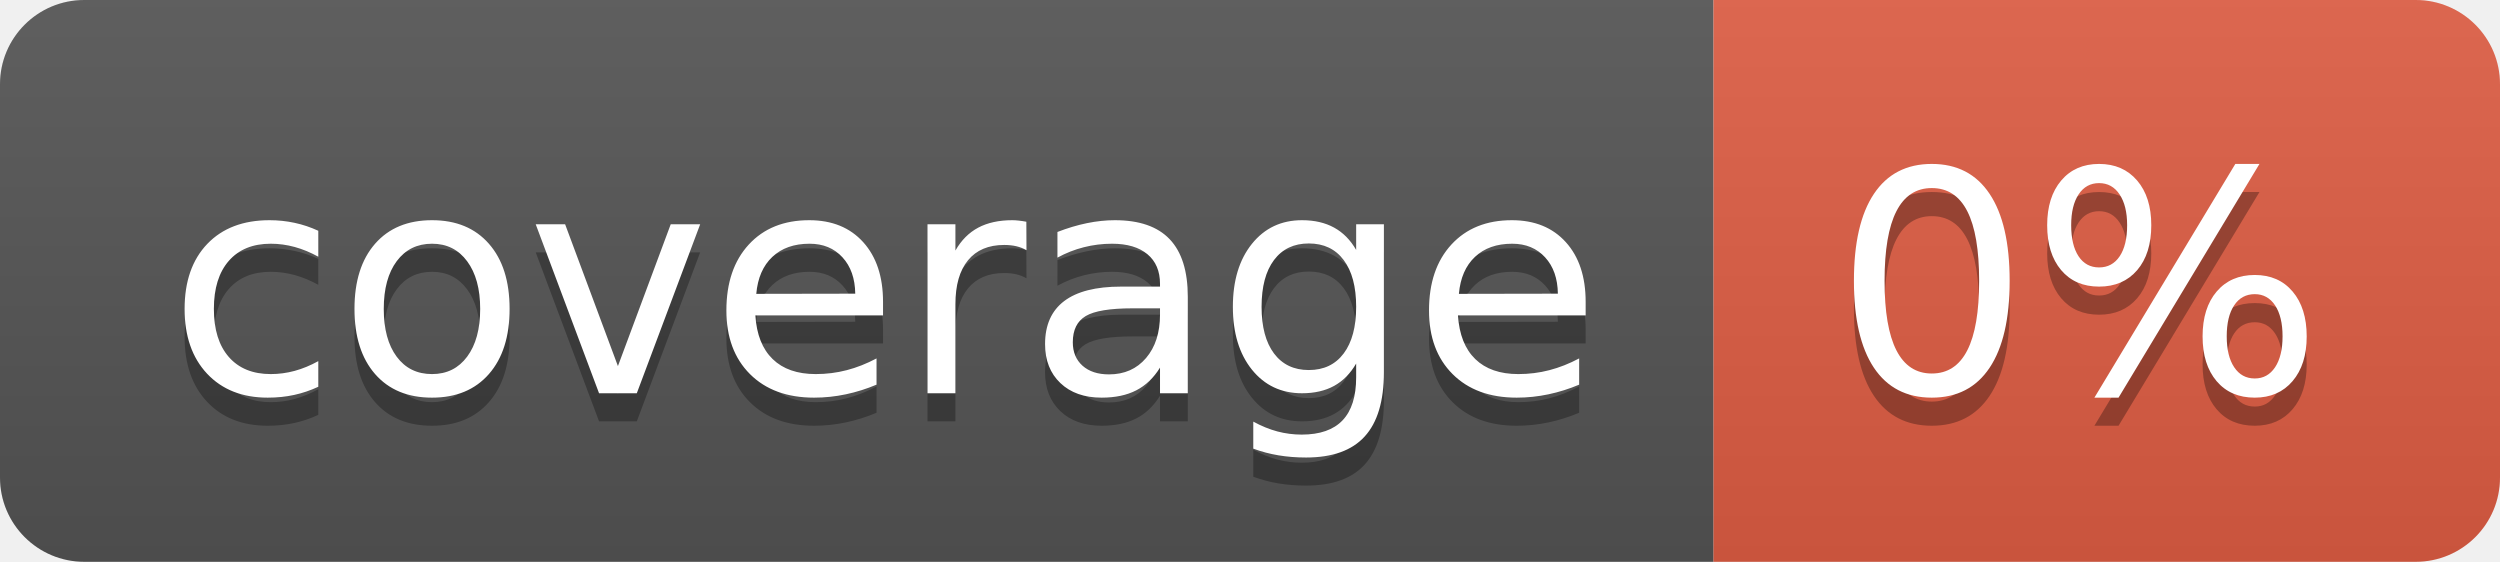
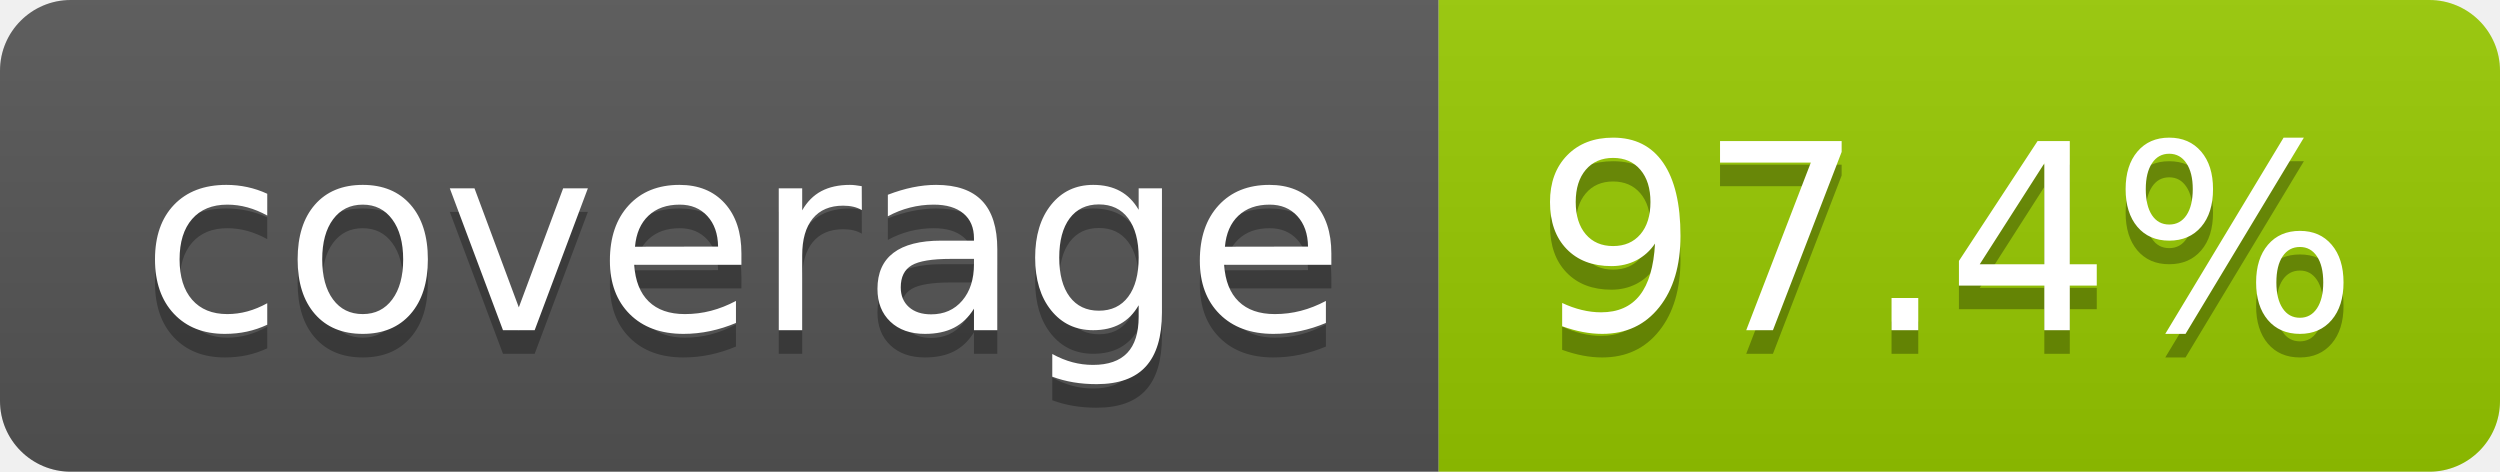
- <svg xmlns="http://www.w3.org/2000/svg" width="89" height="20" role="img" aria-label="coverage: 0%">
+ <svg xmlns="http://www.w3.org/2000/svg" width="106" height="20" role="img" aria-label="coverage: 97.4%">
  <linearGradient id="s" x2="0" y2="100%">
    <stop offset="0" stop-color="#bbb" stop-opacity=".1" />
    <stop offset="1" stop-opacity=".1" />
  </linearGradient>
  <clipPath id="r">
-     <rect width="89" height="20" rx="3" fill="#fff" />
+     <rect width="106" height="20" rx="3" fill="#fff" />
  </clipPath>
  <g clip-path="url(#r)">
    <rect width="61" height="20" fill="#555" />
-     <rect x="61" width="28" height="20" fill="#e05d44" />
-     <rect width="89" height="20" fill="url(#s)" />
+     <rect x="61" width="45" height="20" fill="#97ca00" />
+     <rect width="106" height="20" fill="url(#s)" />
  </g>
  <g fill="#fff" text-anchor="middle" font-family="Verdana,Geneva,DejaVu Sans,sans-serif" text-rendering="geometricPrecision" font-size="110">
    <text aria-hidden="true" x="315" y="150" fill="#010101" fill-opacity=".3" transform="scale(.1)" textLength="510">coverage</text>
    <text x="315" y="140" transform="scale(.1)" fill="#fff" textLength="510">coverage</text>
-     <text aria-hidden="true" x="740" y="150" fill="#010101" fill-opacity=".3" transform="scale(.1)" textLength="175">0%</text>
-     <text x="740" y="140" transform="scale(.1)" fill="#fff" textLength="175">0%</text>
+     <text aria-hidden="true" x="825" y="150" fill="#010101" fill-opacity=".3" transform="scale(.1)" textLength="350">97.4%</text>
+     <text x="825" y="140" transform="scale(.1)" fill="#fff" textLength="350">97.4%</text>
  </g>
</svg>
